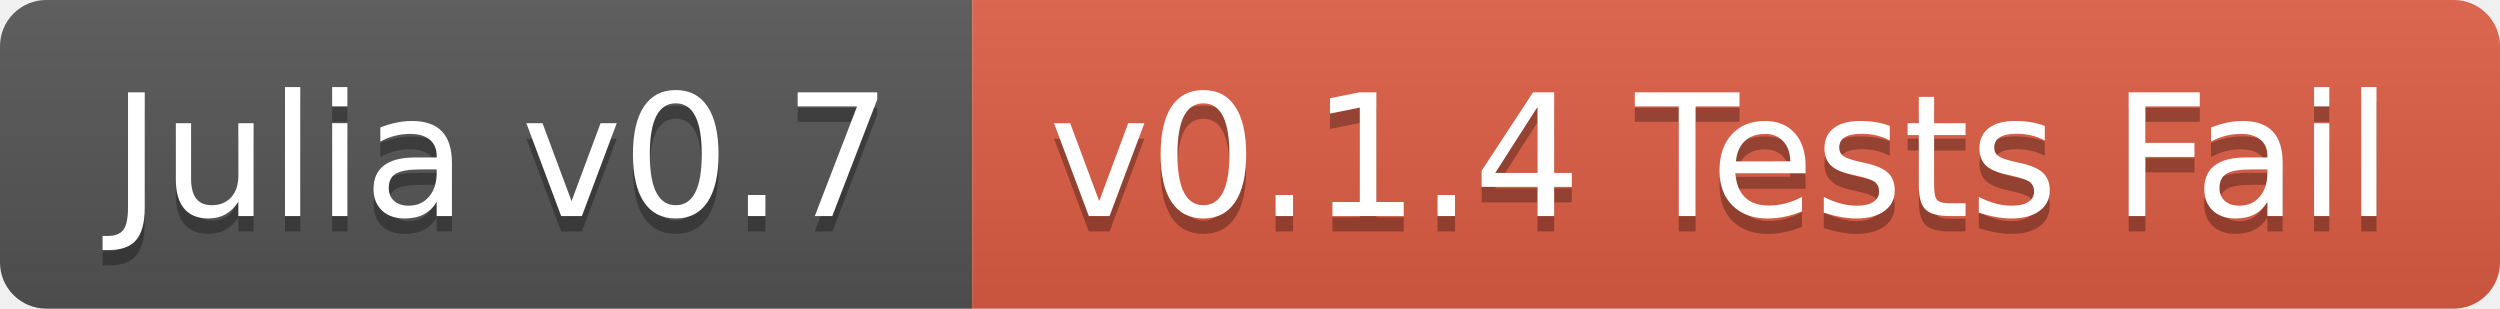
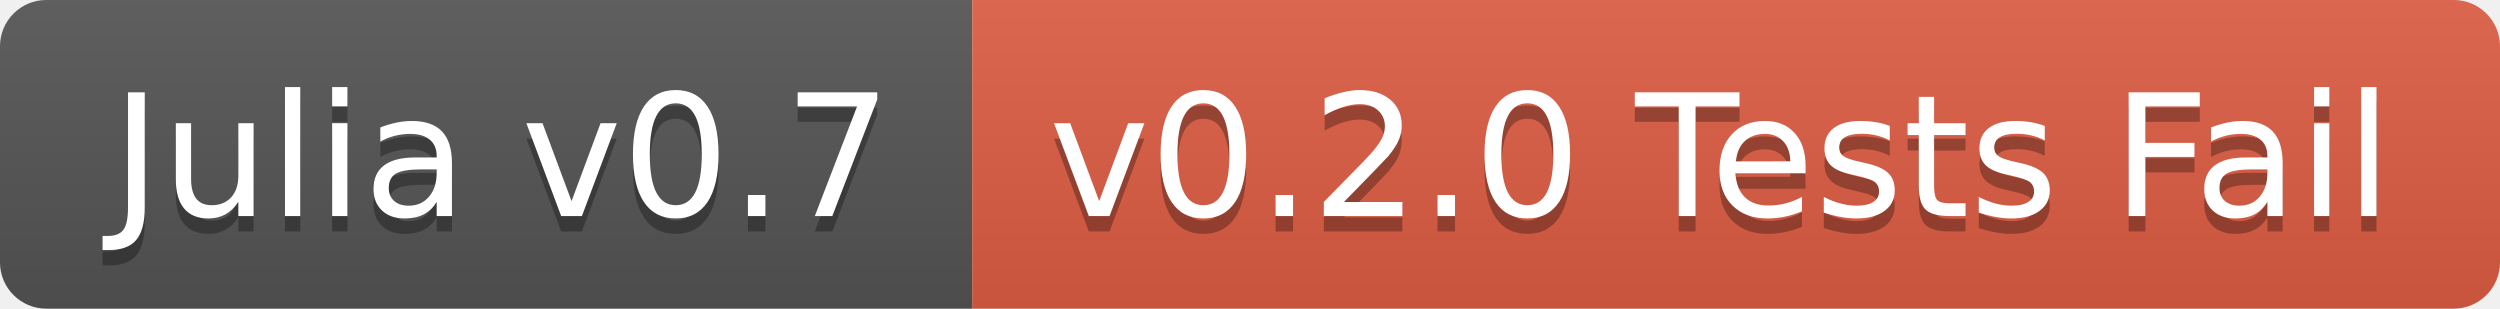
<svg xmlns="http://www.w3.org/2000/svg" width="162" height="20">
  <linearGradient id="b" x2="0" y2="100%">
    <stop offset="0" stop-color="#bbb" stop-opacity=".1" />
    <stop offset="1" stop-opacity=".1" />
  </linearGradient>
  <clipPath id="a">
    <rect width="162" height="20" rx="3" fill="#fff" />
  </clipPath>
  <g clip-path="url(#a)">
    <path fill="#555" d="M0 0h63v20H0z" />
    <path fill="#e05d44" d="M63 0h99v20H63z" />
    <path fill="url(#b)" d="M0 0h162v20H0z" />
  </g>
  <g fill="#fff" text-anchor="middle" font-family="DejaVu Sans,Verdana,Geneva,sans-serif" font-size="110">
    <text x="325" y="150" fill="#010101" fill-opacity=".3" transform="scale(.1)" textLength="530">Julia v0.7</text>
    <text x="325" y="140" transform="scale(.1)" textLength="530">Julia v0.7</text>
-     <text x="1115" y="150" fill="#010101" fill-opacity=".3" transform="scale(.1)" textLength="890">v0.1.4 Tests Fail</text>
-     <text x="1115" y="140" transform="scale(.1)" textLength="890">v0.1.4 Tests Fail</text>
+     <text x="1115" y="150" fill="#010101" fill-opacity=".3" transform="scale(.1)" textLength="890">v0.2.0 Tests Fail</text>
+     <text x="1115" y="140" transform="scale(.1)" textLength="890">v0.2.0 Tests Fail</text>
  </g>
</svg>
